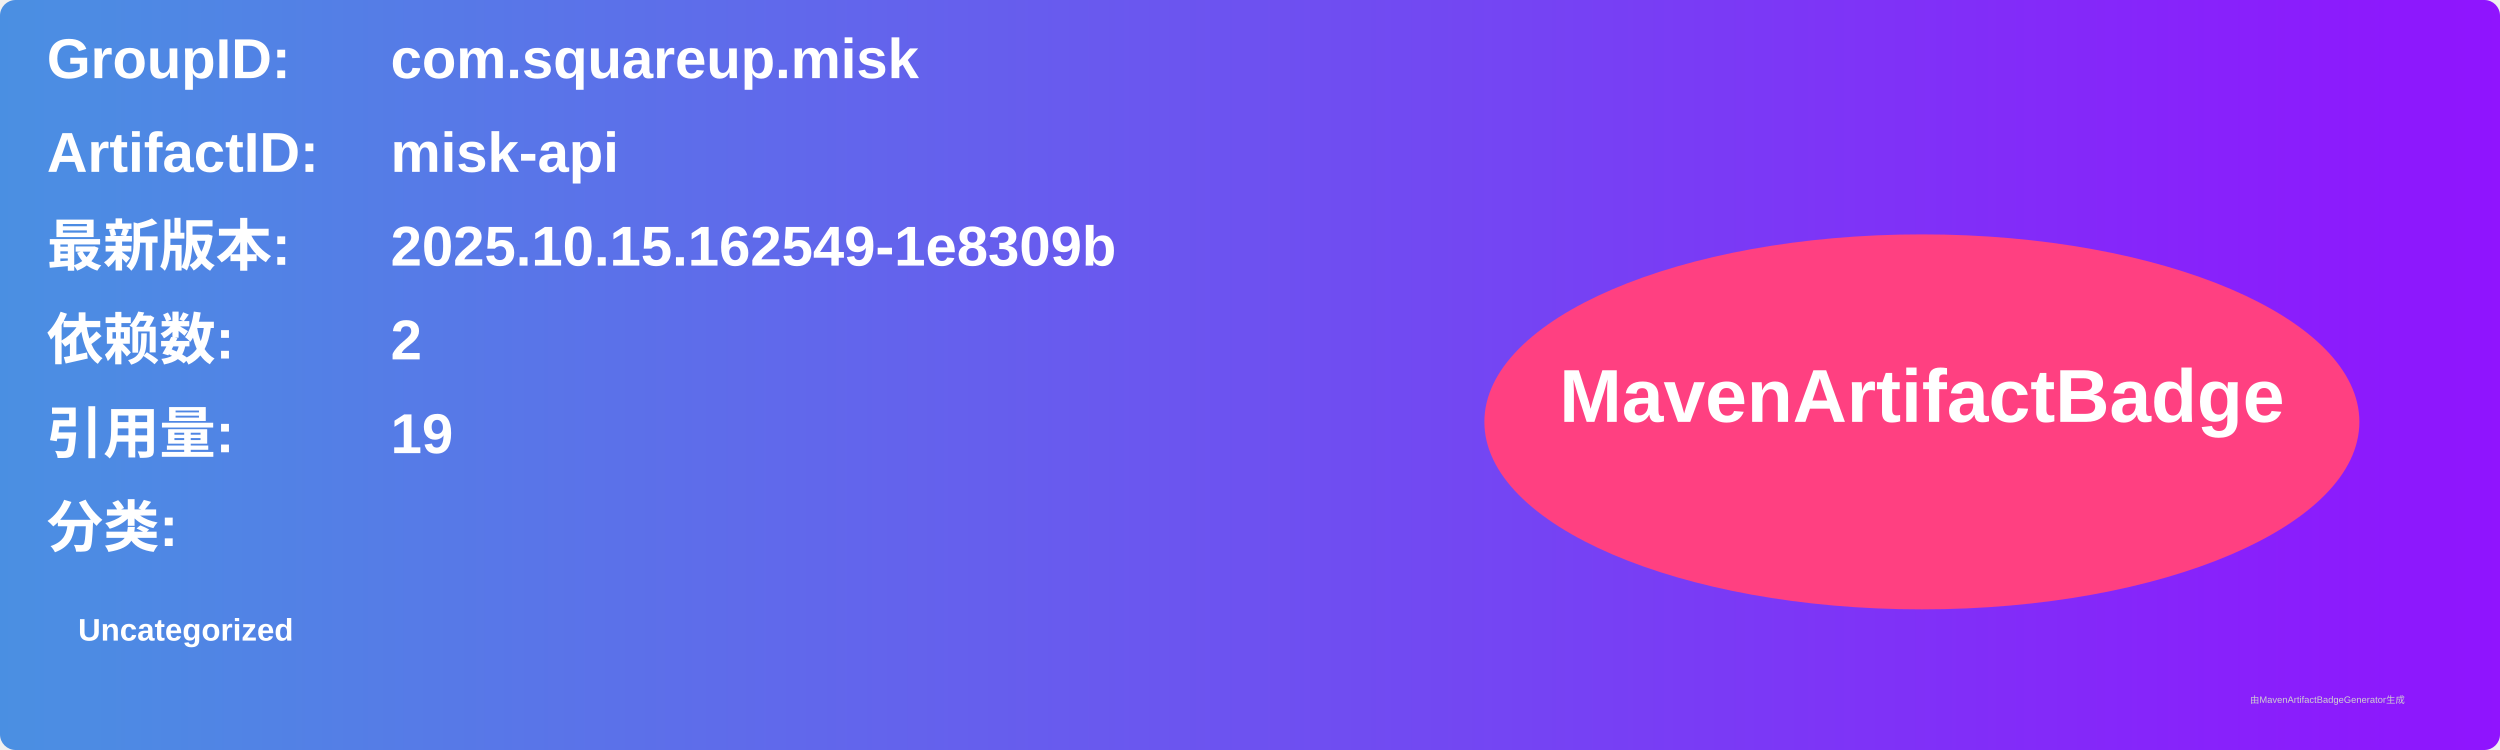
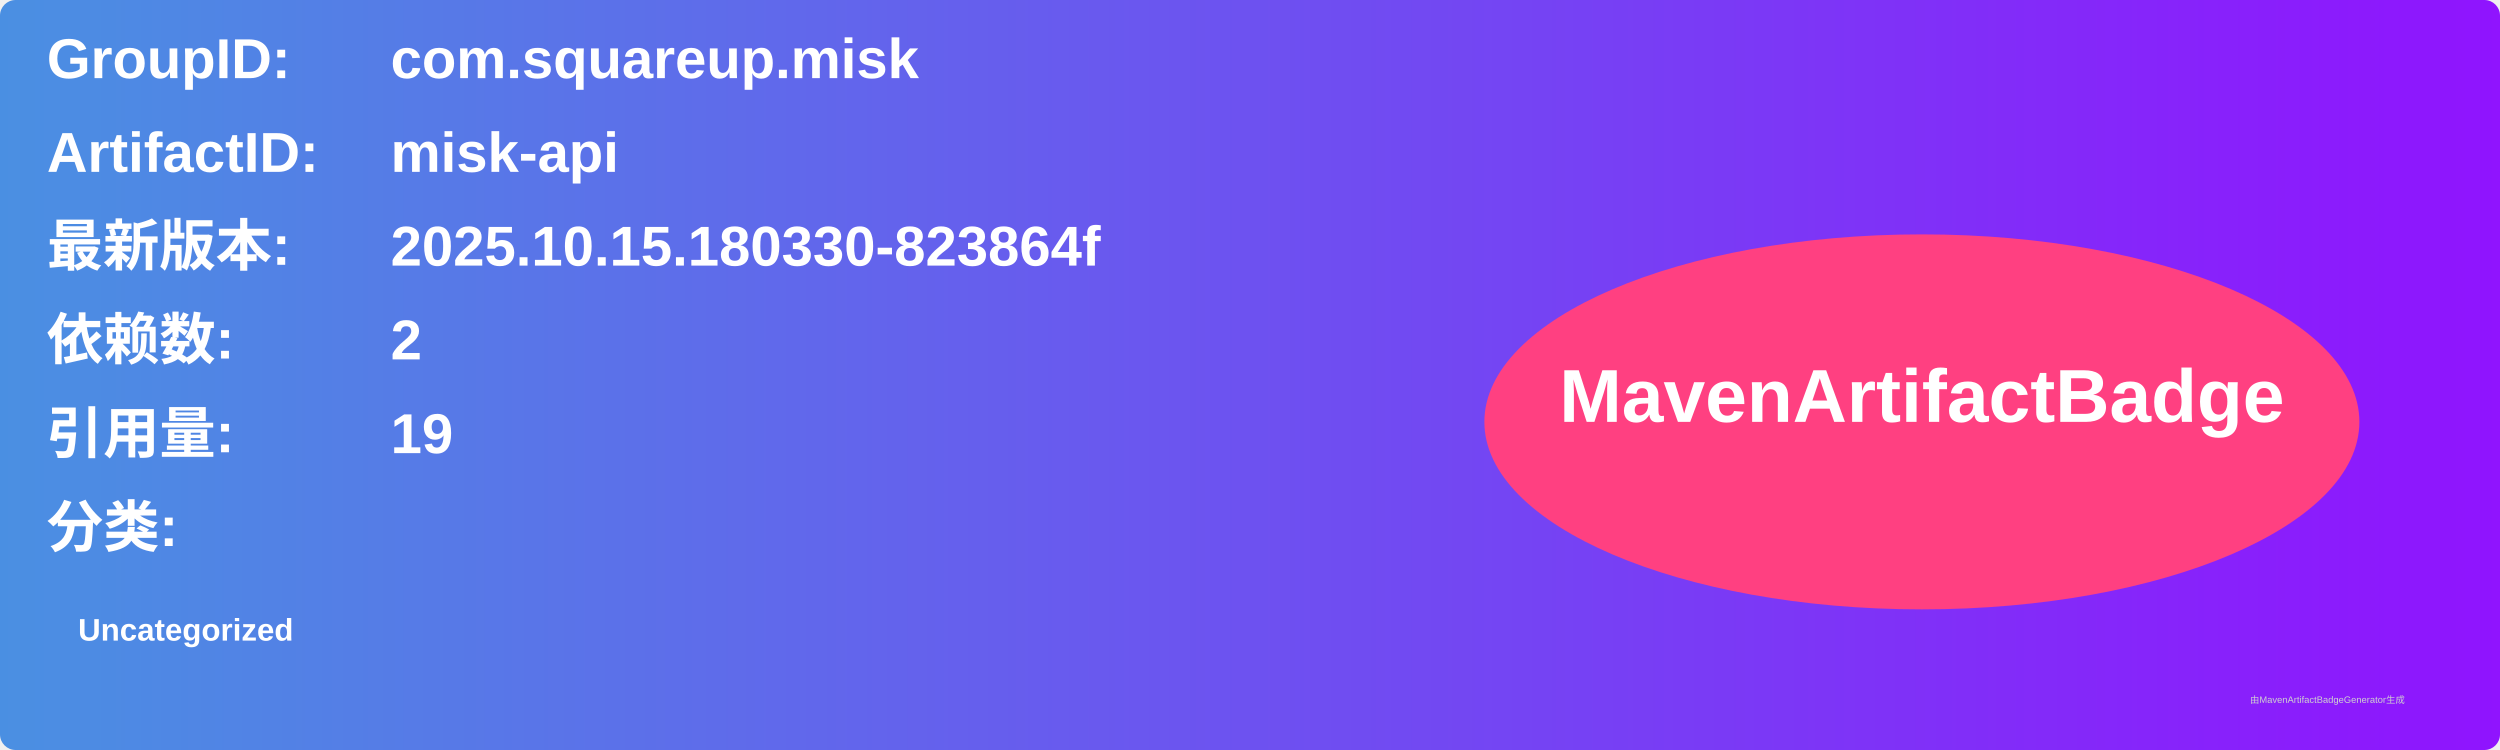
<svg xmlns="http://www.w3.org/2000/svg" width="800" height="240" viewBox="0 0 800 240">
  <linearGradient id="grad" x1="0%" y1="0%" x2="100%" y2="0%">
    <stop offset="0%" stop-color="#4a90e2" />
    <stop offset="100%" stop-color="#9013fe" />
  </linearGradient>
  <rect width="100%" height="100%" rx="5" ry="5" fill="url(#grad)" />
  <g transform="translate(15, 15)">
    <text x="0" y="10" font-family="Arial" font-size="18" fill="white" font-weight="bold" width="260">GroupID:</text>
    <text x="110" y="10" font-family="Arial" font-size="18" fill="white" font-weight="bold" width="460">com.squareup.misk</text>
    <text x="0" y="40" font-family="Arial" font-size="18" fill="white" font-weight="bold" width="260">ArtifactID:</text>
    <text x="110" y="40" font-family="Arial" font-size="18" fill="white" font-weight="bold" width="460">misk-api</text>
    <text x="0" y="70" font-family="Arial" font-size="18" fill="white" font-weight="bold">最新版本:</text>
    <text x="110" y="70" font-family="Arial" font-size="18" fill="white" font-weight="bold">
-       <tspan font-weight="bold">2025.10.15.162549-1e8309b</tspan>
+       <tspan font-weight="bold">2025.10.15.180330-823864f</tspan>
    </text>
    <text x="0" y="100" font-family="Arial" font-size="18" fill="white" font-weight="bold">依赖数: </text>
    <text x="110" y="100" font-family="Arial" font-size="18" fill="white">
      <tspan font-weight="bold">2</tspan>
    </text>
    <text x="0" y="130" font-family="Arial" font-size="18" fill="white" font-weight="bold">引用量: </text>
    <text x="110" y="130" font-family="Arial" font-size="18" fill="white">
      <tspan font-weight="bold">19</tspan>
    </text>
    <text x="0" y="160" font-family="Arial" font-size="18" fill="white" font-weight="bold">分类:</text>
    <text x="10" y="190" font-family="Arial" font-size="10" fill="white">
      <tspan font-weight="bold">Uncategorized</tspan>
    </text>
    <ellipse cx="600" cy="120" rx="140" ry="60" fill="#ff4081" />
    <text x="600" y="120" text-anchor="middle" font-family="Arial" font-size="24" fill="white" font-weight="bold">MavenArtifactBadge</text>
  </g>
  <text x="720" y="225" font-family="Arial" font-size="3" fill="#d0d0d0">由MavenArtifactBadgeGenerator生成</text>
</svg>
